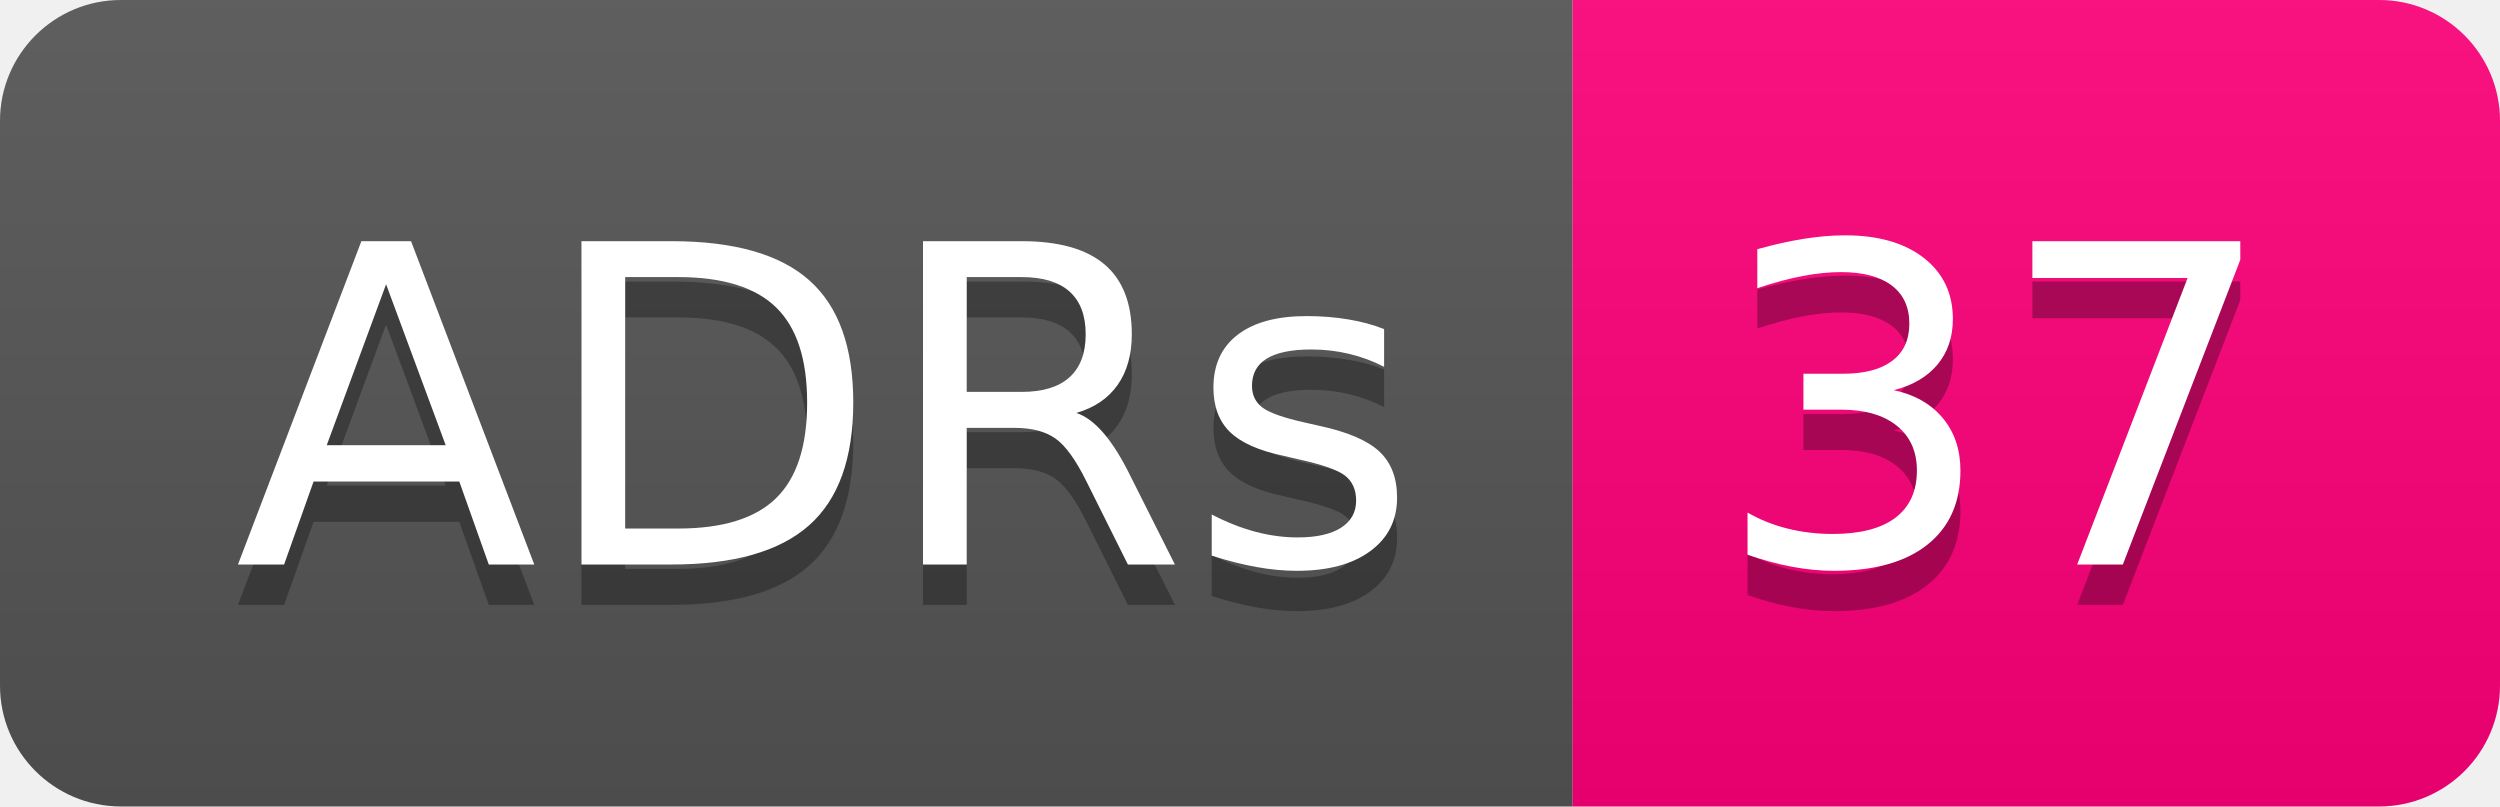
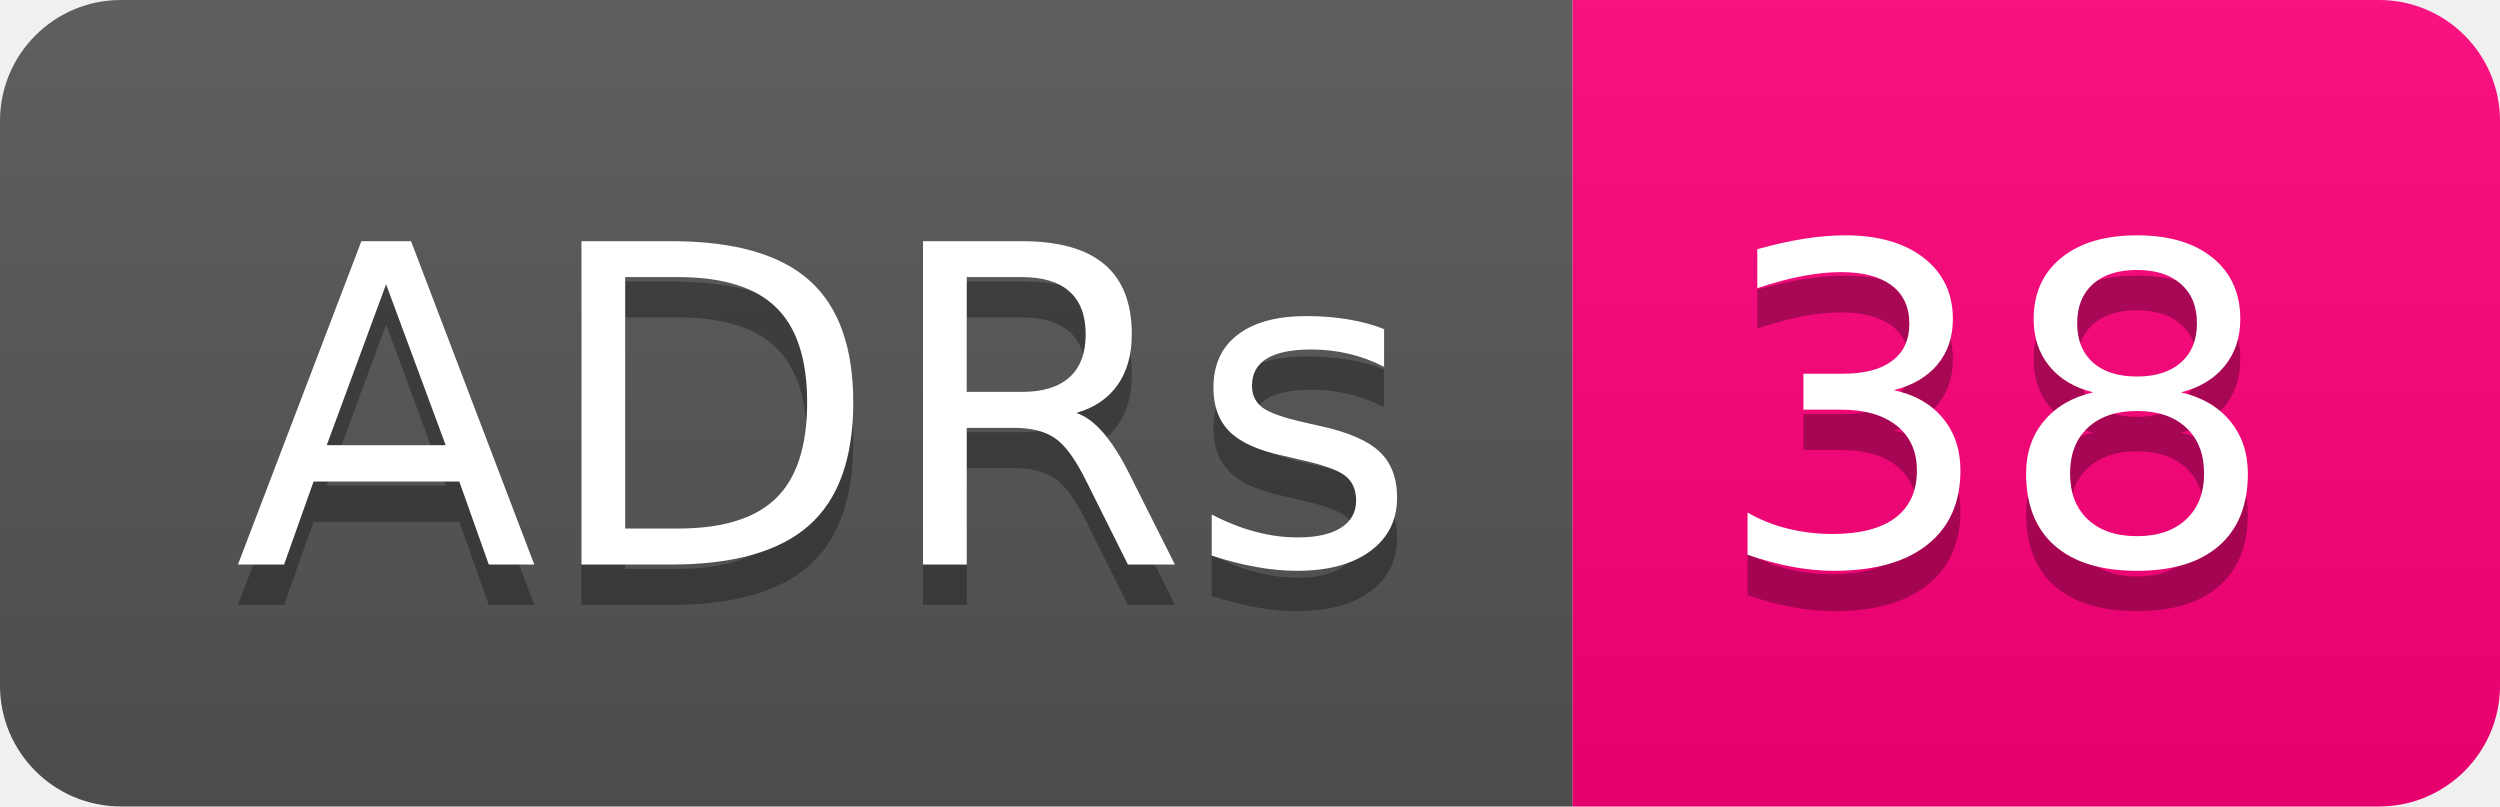
- <svg xmlns="http://www.w3.org/2000/svg" width="62" height="20" role="img" aria-label="ADRs: 37">
+ <svg xmlns="http://www.w3.org/2000/svg" width="62" height="20" role="img" aria-label="ADRs: 38">
  <linearGradient id="s" x2="0" y2="100%">
    <stop offset="0" stop-color="#bbb" stop-opacity=".1" />
    <stop offset="1" stop-opacity=".1" />
  </linearGradient>
  <clipPath id="r">
    <rect width="62" height="20" rx="3" fill="#fff" />
  </clipPath>
  <g clip-path="url(#r)">
    <rect width="39" height="20" fill="#555" />
    <rect x="39" width="23" height="20" fill="#ff007b" />
    <rect width="62" height="20" fill="url(#s)" />
  </g>
  <g fill="#fff" text-anchor="middle" font-family="Verdana,Geneva,DejaVu Sans,sans-serif" text-rendering="geometricPrecision" font-size="110">
    <text aria-hidden="true" x="205" y="150" fill="#010101" fill-opacity=".3" transform="scale(.1)" textLength="290">ADRs</text>
    <text x="205" y="140" transform="scale(.1)" fill="#fff" textLength="290">ADRs</text>
-     <text aria-hidden="true" x="495" y="150" fill="#010101" fill-opacity=".3" transform="scale(.1)" textLength="130">37</text>
-     <text x="495" y="140" transform="scale(.1)" fill="#fff" textLength="130">37</text>
+     <text aria-hidden="true" x="495" y="150" fill="#010101" fill-opacity=".3" transform="scale(.1)" textLength="130">38</text>
+     <text x="495" y="140" transform="scale(.1)" fill="#fff" textLength="130">38</text>
  </g>
</svg>
